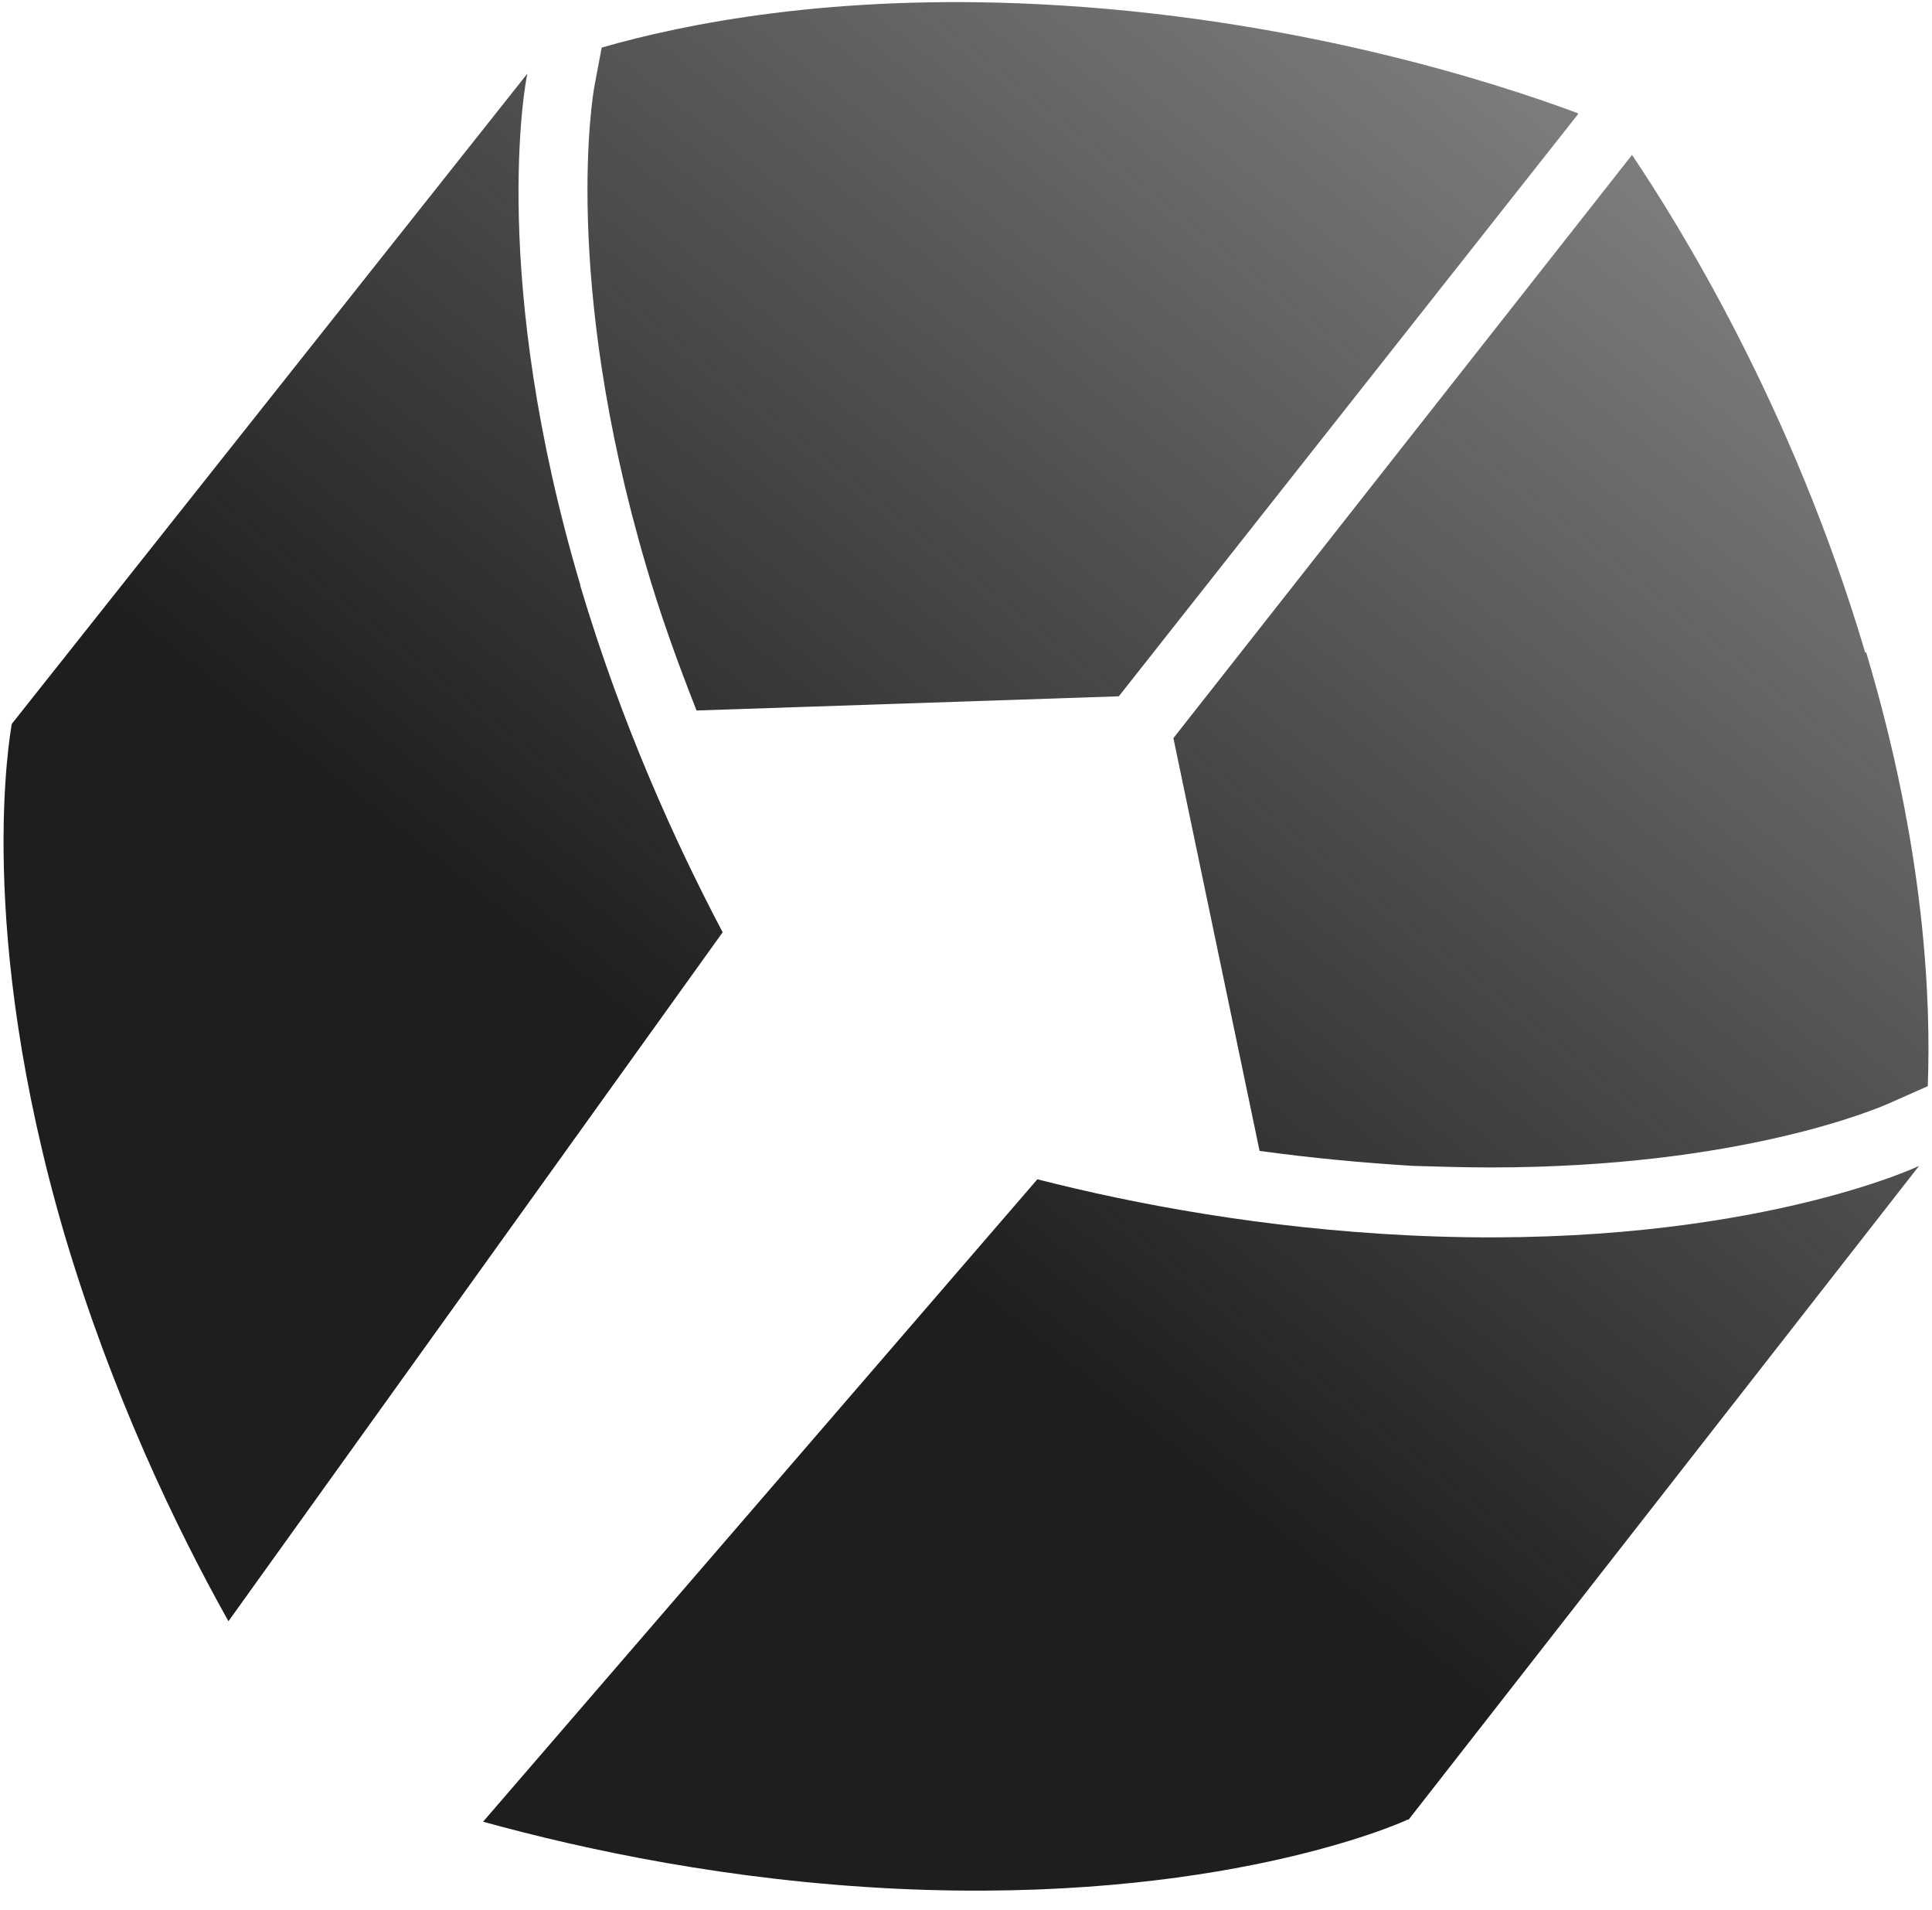
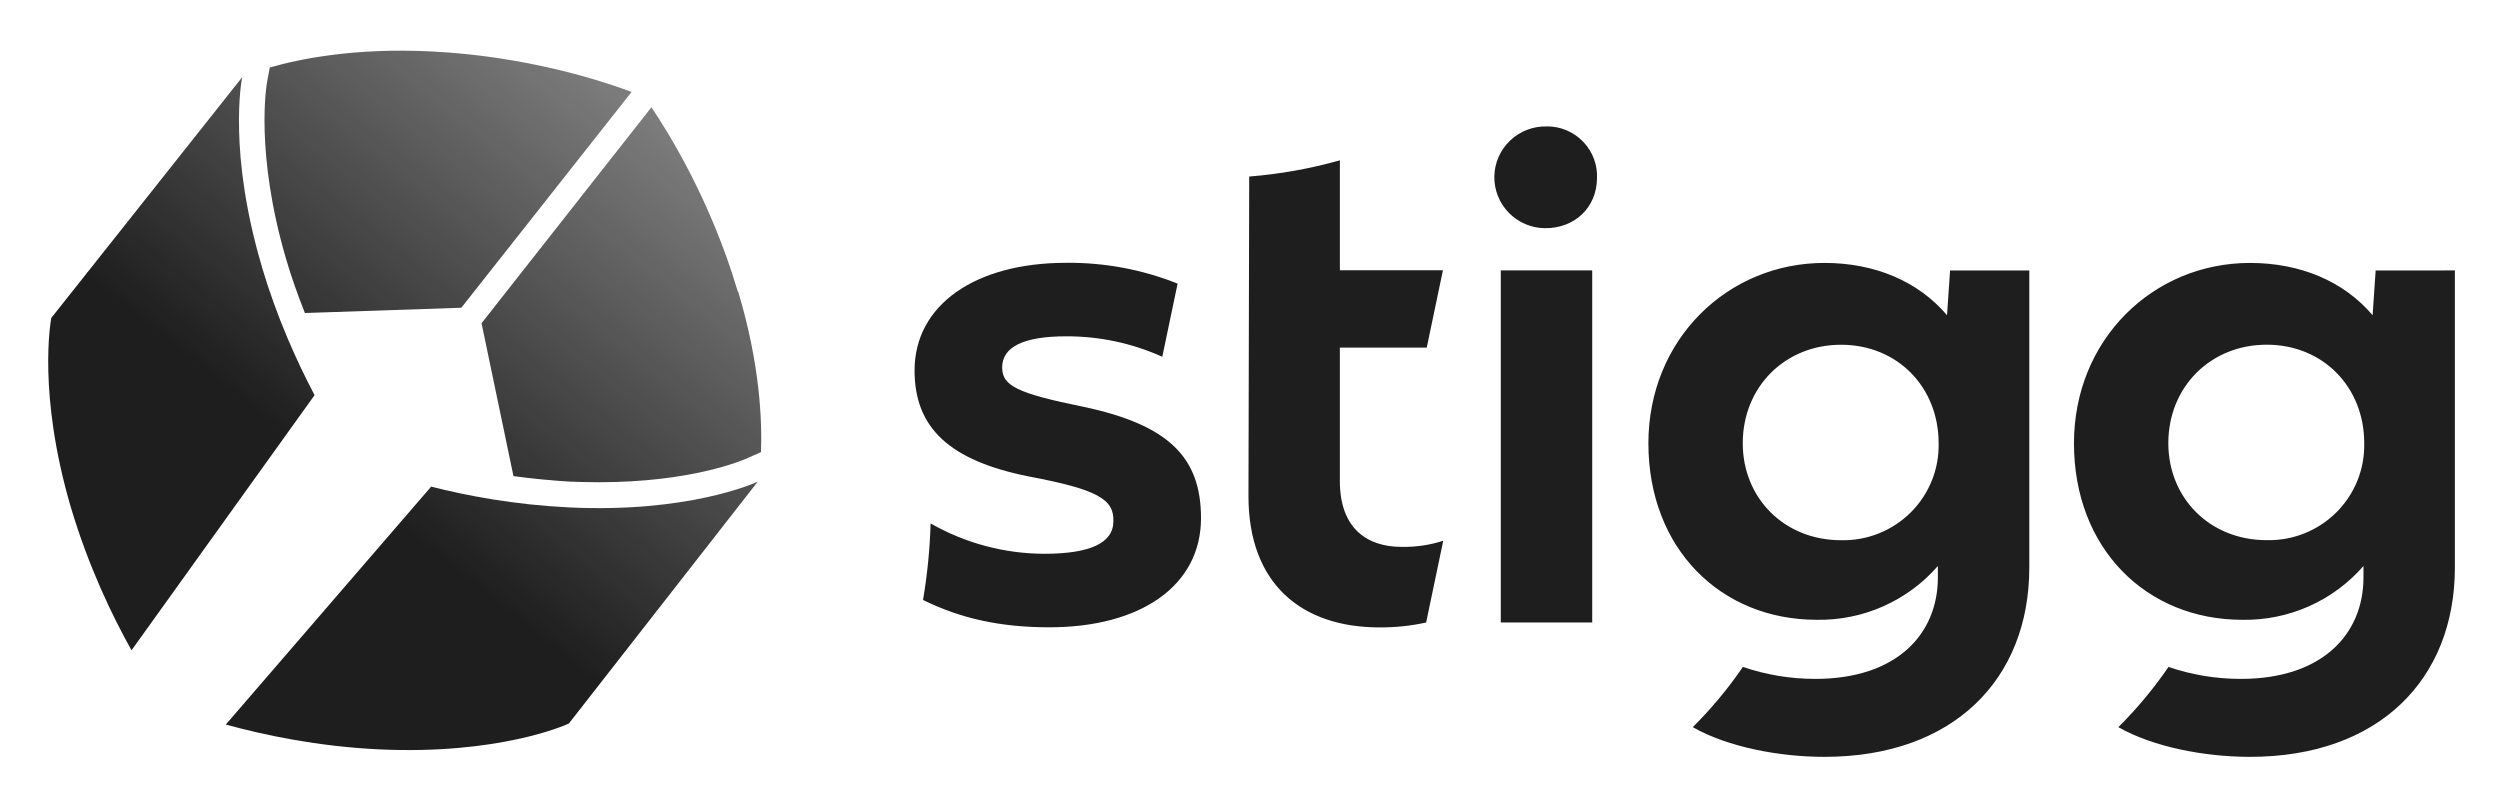
- <svg xmlns="http://www.w3.org/2000/svg" width="86" height="85" viewBox="0 0 86 85" fill="none">
-   <path d="M62.686 80.967C62.263 81.178 54.203 84.725 39.947 84.058C32.52 83.707 26.079 82.337 21.503 81.073L46.177 52.483C50.577 53.607 56.244 54.661 62.686 54.977C76.942 55.679 85.002 52.097 85.424 51.886L62.686 81.002V80.967ZM25.832 26.036C21.784 12.373 23.368 3.733 23.474 3.277L0.524 32.217C0.454 32.674 -1.13 41.314 2.882 54.977C4.994 62.071 7.845 68.007 10.169 72.151L32.168 41.49C30.056 37.486 27.663 32.217 25.832 26.071V26.036ZM83.031 29.056C79.793 18.098 74.724 9.985 72.647 6.894L52.232 32.85L56.068 51.219C58.356 51.535 60.609 51.745 62.897 51.886C64.059 51.921 65.22 51.956 66.347 51.956C77.399 51.956 83.559 49.357 84.228 49.041L85.812 48.339C85.953 44.545 85.706 37.837 83.066 29.021L83.031 29.056ZM70.219 5.033C66.734 3.733 57.652 0.748 46.213 0.186C37.026 -0.271 30.443 1.064 26.783 2.118L26.466 3.803C26.395 4.155 24.987 12.338 28.754 25.158C29.387 27.335 30.162 29.478 31.006 31.62L49.803 30.988L70.254 5.068L70.219 5.033Z" fill="url(#paint0_linear_1689_14143)" />
+ <svg xmlns="http://www.w3.org/2000/svg" role="img" viewBox="-3.65 -3.40 215.54 69.29">
+   <path fill="url(#paint0_linear_123_15781)" d="M45.366 58.99C45.063 59.141 39.28 61.686 29.053 61.208C23.724 60.956 19.103 59.973 15.82 59.066L33.522 38.555C36.679 39.361 40.745 40.117 45.366 40.344C55.594 40.848 61.377 38.277 61.68 38.126L45.366 59.015V58.99ZM18.926 19.581C16.022 9.779 17.158 3.58 17.234 3.252L0.769 24.015C0.719 24.343 -0.418 30.542 2.461 40.344C3.976 45.434 6.022 49.692 7.689 52.665L23.472 30.668C21.956 27.795 20.239 24.015 18.926 19.606V19.581ZM59.962 21.747C57.639 13.886 54.003 8.065 52.513 5.848L37.866 24.469L40.619 37.647C42.26 37.874 43.876 38.025 45.518 38.126C46.351 38.151 47.184 38.177 47.992 38.177C55.922 38.177 60.341 36.312 60.821 36.085L61.958 35.581C62.059 32.86 61.882 28.047 59.988 21.722L59.962 21.747ZM50.77 4.512C48.27 3.58 41.755 1.438 33.548 1.035C26.957 0.707 22.234 1.665 19.608 2.421L19.381 3.63C19.33 3.882 18.32 9.753 21.022 18.951C21.477 20.513 22.032 22.05 22.638 23.587L36.123 23.133L50.796 4.537L50.77 4.512Z" />
+   <path fill="#1E1E1E" d="M99.896 41.275C99.896 47.089 94.707 50.683 86.826 50.683C82.607 50.683 79.197 49.932 75.93 48.327C76.301 46.144 76.519 43.939 76.584 41.727C79.56 43.43 82.932 44.333 86.366 44.345C90.307 44.345 92.341 43.431 92.341 41.537C92.406 39.641 90.963 38.792 85.051 37.679C78.221 36.312 75.2 33.501 75.2 28.537C75.2 22.92 80.389 19.259 88.27 19.259C91.56 19.224 94.825 19.833 97.878 21.053L96.558 27.36C93.954 26.186 91.127 25.585 88.269 25.596C84.592 25.596 82.753 26.511 82.753 28.28C82.753 29.85 84 30.502 89.781 31.677C97.138 33.241 99.896 36.049 99.896 41.275ZM117.189 43.749C114.234 43.749 111.867 42.18 111.867 38.068V26.566H119.359L120.753 19.903H111.869V10.423C109.315 11.142 106.697 11.61 104.051 11.821L103.988 39.383C103.988 46.895 108.519 50.692 115.284 50.692C116.636 50.701 117.984 50.56 119.305 50.271L120.781 43.22C119.622 43.596 118.408 43.775 117.189 43.749ZM125.742 50.267H133.624V19.915H125.742V50.267ZM129.715 7.501C129.133 7.485 128.553 7.584 128.009 7.793C127.466 8.001 126.969 8.314 126.548 8.715C126.127 9.115 125.79 9.594 125.556 10.125C125.322 10.655 125.196 11.227 125.186 11.806C125.175 12.385 125.28 12.961 125.494 13.5C125.708 14.038 126.027 14.53 126.433 14.945C126.839 15.361 127.324 15.692 127.859 15.92C128.395 16.148 128.971 16.268 129.553 16.274C132.114 16.289 133.996 14.501 134.036 12.013C134.067 11.43 133.978 10.847 133.775 10.3C133.572 9.752 133.258 9.252 132.854 8.829C132.449 8.406 131.962 8.069 131.423 7.84C130.883 7.611 130.302 7.493 129.715 7.495V7.501ZM171.309 19.92V45.521C171.309 55.189 164.74 61.853 153.64 61.853C149.662 61.853 145.25 60.977 142.292 59.294C143.893 57.701 145.341 55.963 146.615 54.1C148.623 54.784 150.73 55.132 152.852 55.132C159.879 55.132 163.426 51.275 163.426 46.377V45.398C162.133 46.884 160.527 48.07 158.723 48.871C156.918 49.673 154.959 50.071 152.983 50.036C144.707 50.036 138.468 43.902 138.468 34.816C138.468 25.866 145.298 19.268 153.641 19.268C157.975 19.268 161.719 20.838 164.215 23.777L164.477 19.92L171.309 19.92ZM163.491 34.815C163.491 29.981 159.945 26.323 155.083 26.323C150.222 26.323 146.603 29.978 146.603 34.815C146.603 39.517 150.152 43.176 155.084 43.176C156.195 43.201 157.3 43.001 158.331 42.589C159.363 42.178 160.3 41.562 161.086 40.78C161.872 39.998 162.49 39.066 162.903 38.039C163.317 37.013 163.517 35.914 163.491 34.809L163.491 34.815ZM208 19.915V45.521C208 55.19 201.431 61.853 190.332 61.853C186.353 61.853 181.942 60.977 178.985 59.294C180.587 57.702 182.034 55.963 183.308 54.101C185.315 54.784 187.422 55.133 189.543 55.132C196.57 55.132 200.119 51.275 200.119 46.378V45.398C198.826 46.885 197.22 48.071 195.415 48.873C193.61 49.675 191.651 50.072 189.674 50.037C181.4 50.037 175.159 43.903 175.159 34.817C175.159 25.866 181.989 19.269 190.332 19.269C194.666 19.269 198.411 20.838 200.907 23.777L201.169 19.92L208 19.915ZM200.185 34.81C200.185 29.975 196.638 26.318 191.777 26.318C186.917 26.318 183.294 29.974 183.294 34.809C183.294 39.511 186.84 43.17 191.774 43.17C192.886 43.196 193.991 42.998 195.022 42.587C196.054 42.176 196.992 41.561 197.778 40.779C198.564 39.997 199.182 39.065 199.596 38.039C200.009 37.013 200.209 35.914 200.183 34.809L200.185 34.81Z" />
  <defs>
-     <linearGradient id="paint0_linear_1689_14143" x1="-19.268" y1="103.565" x2="112.968" y2="-62.128" gradientUnits="userSpaceOnUse">
-       <stop offset="0.352" stop-color="#1E1E1E" />
+     <linearGradient id="paint0_linear_123_15781" x1="-13.43" x2="81.441" y1="75.203" y2="-43.672" gradientUnits="userSpaceOnUse">
+       <stop offset=".352" stop-color="#1E1E1E" />
      <stop offset="1" stop-color="#1E1E1E" stop-opacity="0" />
    </linearGradient>
  </defs>
</svg>
